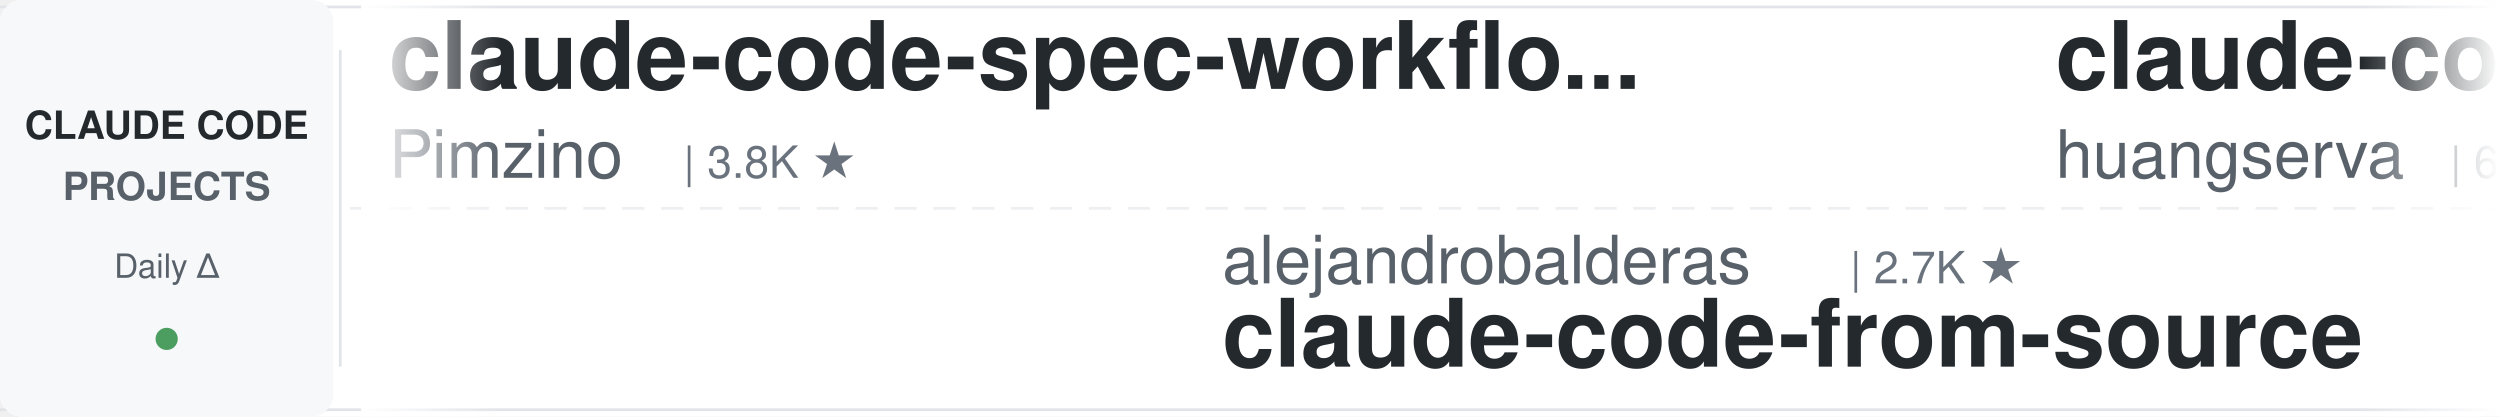
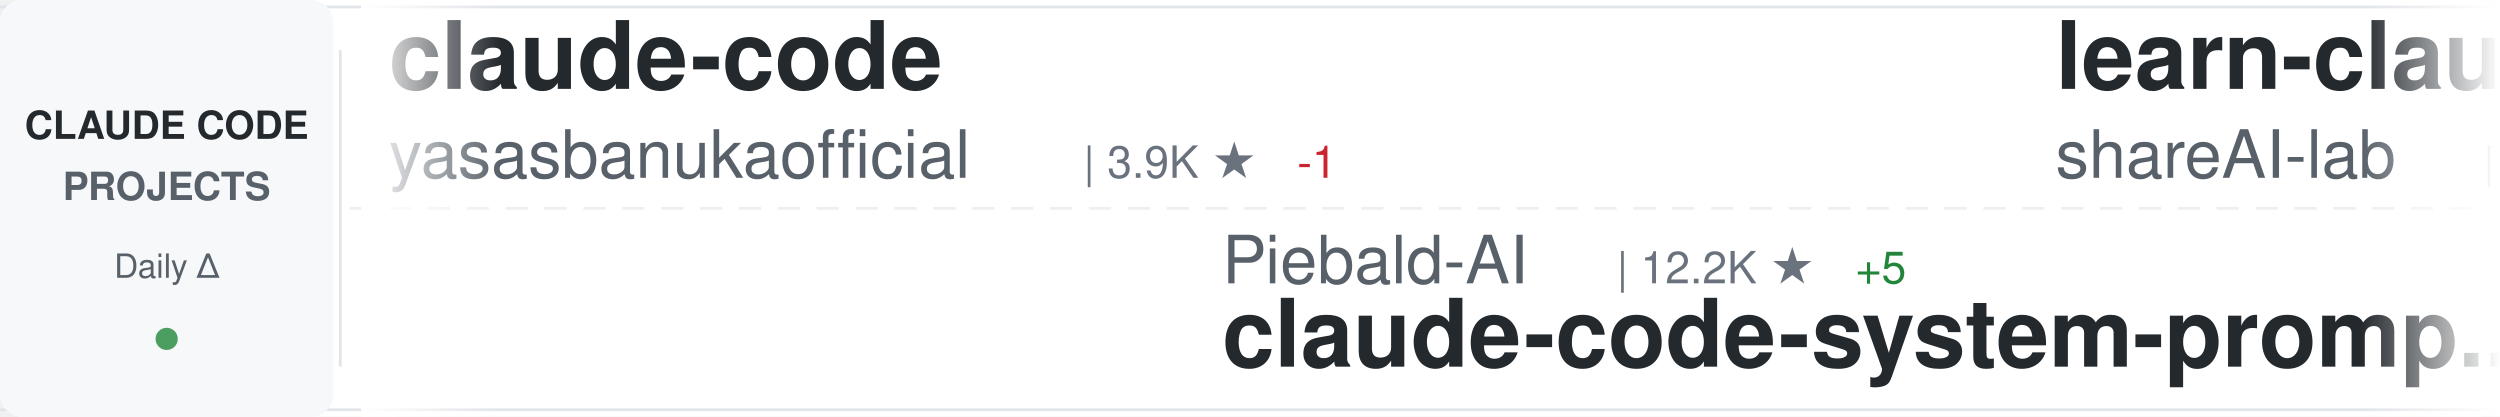
<svg xmlns="http://www.w3.org/2000/svg" width="900" height="150">
  <defs>
    <linearGradient id="awesomeLeftFade" x1="0%" y1="0%" x2="100%" y2="0%">
      <stop offset="0%" style="stop-color:#ffffff;stop-opacity:1" />
      <stop offset="100%" style="stop-color:#ffffff;stop-opacity:0" />
    </linearGradient>
    <linearGradient id="awesomeRightFade" x1="0%" y1="0%" x2="100%" y2="0%">
      <stop offset="0%" style="stop-color:#ffffff;stop-opacity:0" />
      <stop offset="100%" style="stop-color:#ffffff;stop-opacity:1" />
    </linearGradient>
  </defs>
  <rect width="900" height="150" fill="#ffffff" rx="8" />
  <rect x="0" y="2" width="900" height="1" fill="#e1e4e8" />
  <rect x="0" y="147" width="900" height="1" fill="#e1e4e8" />
  <line x1="0" y1="75" x2="900" y2="75" stroke="#e1e4e8" stroke-width="1" stroke-dasharray="8 6" opacity="0.6" />
  <rect x="0" y="0" width="120" height="150" fill="#f6f8fa" rx="8" />
  <text x="60" y="50" font-family="-apple-system, BlinkMacSystemFont, 'Segoe UI', Helvetica, Arial, sans-serif" font-size="14" font-weight="600" fill="#24292e" text-anchor="middle">CLAUDE CODE</text>
  <text x="60" y="72" font-family="-apple-system, BlinkMacSystemFont, 'Segoe UI', Helvetica, Arial, sans-serif" font-size="14" font-weight="600" fill="#586069" text-anchor="middle">PROJECTS</text>
  <text x="60" y="100" font-family="-apple-system, BlinkMacSystemFont, 'Segoe UI', Helvetica, Arial, sans-serif" font-size="12" font-weight="500" fill="#586069" text-anchor="middle">Daily Δ</text>
  <circle cx="60" cy="122" r="4" fill="#22863a" opacity="0.8" />
  <rect x="122" y="18" width="1" height="114" fill="#e1e4e8" />
  <clipPath id="awesomeTickerClip">
    <rect x="130" y="0" width="770" height="150" />
  </clipPath>
  <g clip-path="url(#awesomeTickerClip)">
    <g id="awesomeTickerItems">
      <animateTransform attributeName="transform" attributeType="XML" type="translate" from="0 0" to="-3000 0" dur="54s" repeatCount="indefinite" />
      <g transform="translate(0, 0)">
-         <text x="140" y="32" font-family="-apple-system, BlinkMacSystemFont, 'Segoe UI', Helvetica, Arial, sans-serif" font-size="34" font-weight="600" fill="#24292e">claude-code-spec-workflo...</text>
-         <text x="140" y="64" font-family="-apple-system, BlinkMacSystemFont, 'Segoe UI', Helvetica, Arial, sans-serif" font-size="24" font-weight="400" fill="#586069">Pimzino</text>
-         <text x="246" y="64" font-family="-apple-system, BlinkMacSystemFont, 'Segoe UI', Helvetica, Arial, sans-serif" font-size="16" font-weight="500" fill="#6a737d">| 3.8K ★</text>
+         <text x="140" y="32" font-family="-apple-system, BlinkMacSystemFont, 'Segoe UI', Helvetica, Arial, sans-serif" font-size="34" font-weight="600" fill="#24292e">claude-code</text>
+         <text x="140" y="64" font-family="-apple-system, BlinkMacSystemFont, 'Segoe UI', Helvetica, Arial, sans-serif" font-size="24" font-weight="400" fill="#586069">yasasbanukaofficial</text>
+         <text x="390" y="64" font-family="-apple-system, BlinkMacSystemFont, 'Segoe UI', Helvetica, Arial, sans-serif" font-size="16" font-weight="500" fill="#6a737d">| 3.9K ★</text>
+         <text x="467" y="64" font-family="-apple-system, BlinkMacSystemFont, 'Segoe UI', Helvetica, Arial, sans-serif" font-size="16" font-weight="500" fill="#cb2431"> -1</text>
      </g>
      <g transform="translate(300, 0)">
-         <text x="140" y="102" font-family="-apple-system, BlinkMacSystemFont, 'Segoe UI', Helvetica, Arial, sans-serif" font-size="24" font-weight="400" fill="#586069">alejandrobalderas</text>
-         <text x="366" y="102" font-family="-apple-system, BlinkMacSystemFont, 'Segoe UI', Helvetica, Arial, sans-serif" font-size="16" font-weight="500" fill="#6a737d">| 2.7K ★</text>
-         <text x="140" y="132" font-family="-apple-system, BlinkMacSystemFont, 'Segoe UI', Helvetica, Arial, sans-serif" font-size="34" font-weight="600" fill="#24292e">claude-code-from-source</text>
+         <text x="140" y="102" font-family="-apple-system, BlinkMacSystemFont, 'Segoe UI', Helvetica, Arial, sans-serif" font-size="24" font-weight="400" fill="#586069">Piebald-AI</text>
+         <text x="282" y="102" font-family="-apple-system, BlinkMacSystemFont, 'Segoe UI', Helvetica, Arial, sans-serif" font-size="16" font-weight="500" fill="#6a737d">| 12.2K ★</text>
+         <text x="368" y="102" font-family="-apple-system, BlinkMacSystemFont, 'Segoe UI', Helvetica, Arial, sans-serif" font-size="16" font-weight="500" fill="#22863a"> +5</text>
+         <text x="140" y="132" font-family="-apple-system, BlinkMacSystemFont, 'Segoe UI', Helvetica, Arial, sans-serif" font-size="34" font-weight="600" fill="#24292e">claude-code-system-promp...</text>
      </g>
      <g transform="translate(600, 0)">
-         <text x="140" y="32" font-family="-apple-system, BlinkMacSystemFont, 'Segoe UI', Helvetica, Arial, sans-serif" font-size="34" font-weight="600" fill="#24292e">claude-code-cli</text>
-         <text x="140" y="64" font-family="-apple-system, BlinkMacSystemFont, 'Segoe UI', Helvetica, Arial, sans-serif" font-size="24" font-weight="400" fill="#586069">huangserva</text>
-         <text x="282" y="64" font-family="-apple-system, BlinkMacSystemFont, 'Segoe UI', Helvetica, Arial, sans-serif" font-size="16" font-weight="500" fill="#6a737d">| 622 ★</text>
+         <text x="140" y="32" font-family="-apple-system, BlinkMacSystemFont, 'Segoe UI', Helvetica, Arial, sans-serif" font-size="34" font-weight="600" fill="#24292e">learn-claude-code</text>
+         <text x="140" y="64" font-family="-apple-system, BlinkMacSystemFont, 'Segoe UI', Helvetica, Arial, sans-serif" font-size="24" font-weight="400" fill="#586069">shareAI-lab</text>
+         <text x="294" y="64" font-family="-apple-system, BlinkMacSystemFont, 'Segoe UI', Helvetica, Arial, sans-serif" font-size="16" font-weight="500" fill="#6a737d">| 73.2K ★</text>
+         <text x="380" y="64" font-family="-apple-system, BlinkMacSystemFont, 'Segoe UI', Helvetica, Arial, sans-serif" font-size="16" font-weight="500" fill="#22863a"> +11</text>
      </g>
      <g transform="translate(900, 0)">
-         <text x="140" y="102" font-family="-apple-system, BlinkMacSystemFont, 'Segoe UI', Helvetica, Arial, sans-serif" font-size="24" font-weight="400" fill="#586069">Onewon</text>
-         <text x="234" y="102" font-family="-apple-system, BlinkMacSystemFont, 'Segoe UI', Helvetica, Arial, sans-serif" font-size="16" font-weight="500" fill="#6a737d">| 180 ★</text>
+         <text x="140" y="102" font-family="-apple-system, BlinkMacSystemFont, 'Segoe UI', Helvetica, Arial, sans-serif" font-size="24" font-weight="400" fill="#586069">Donchitos</text>
+         <text x="270" y="102" font-family="-apple-system, BlinkMacSystemFont, 'Segoe UI', Helvetica, Arial, sans-serif" font-size="16" font-weight="500" fill="#6a737d">| 23.6K ★</text>
+         <text x="356" y="102" font-family="-apple-system, BlinkMacSystemFont, 'Segoe UI', Helvetica, Arial, sans-serif" font-size="16" font-weight="500" fill="#22863a"> +6</text>
+         <text x="140" y="132" font-family="-apple-system, BlinkMacSystemFont, 'Segoe UI', Helvetica, Arial, sans-serif" font-size="34" font-weight="600" fill="#24292e">Claude-Code-Game-Studios</text>
+       </g>
+       <g transform="translate(1200, 0)">
+         <text x="140" y="32" font-family="-apple-system, BlinkMacSystemFont, 'Segoe UI', Helvetica, Arial, sans-serif" font-size="34" font-weight="600" fill="#24292e">claude-code-base-action</text>
+         <text x="140" y="64" font-family="-apple-system, BlinkMacSystemFont, 'Segoe UI', Helvetica, Arial, sans-serif" font-size="24" font-weight="400" fill="#586069">anthropics</text>
+         <text x="282" y="64" font-family="-apple-system, BlinkMacSystemFont, 'Segoe UI', Helvetica, Arial, sans-serif" font-size="16" font-weight="500" fill="#6a737d">| 936 ★</text>
+         <text x="350" y="64" font-family="-apple-system, BlinkMacSystemFont, 'Segoe UI', Helvetica, Arial, sans-serif" font-size="16" font-weight="500" fill="#22863a"> +1</text>
+       </g>
+       <g transform="translate(1500, 0)">
+         <text x="140" y="102" font-family="-apple-system, BlinkMacSystemFont, 'Segoe UI', Helvetica, Arial, sans-serif" font-size="24" font-weight="400" fill="#586069">oboard</text>
+         <text x="234" y="102" font-family="-apple-system, BlinkMacSystemFont, 'Segoe UI', Helvetica, Arial, sans-serif" font-size="16" font-weight="500" fill="#6a737d">| 3.3K ★</text>
+         <text x="140" y="132" font-family="-apple-system, BlinkMacSystemFont, 'Segoe UI', Helvetica, Arial, sans-serif" font-size="34" font-weight="600" fill="#24292e">claude-code-rev</text>
+       </g>
+       <g transform="translate(1800, 0)">
+         <text x="140" y="32" font-family="-apple-system, BlinkMacSystemFont, 'Segoe UI', Helvetica, Arial, sans-serif" font-size="34" font-weight="600" fill="#24292e">claude-code</text>
+         <text x="140" y="64" font-family="-apple-system, BlinkMacSystemFont, 'Segoe UI', Helvetica, Arial, sans-serif" font-size="24" font-weight="400" fill="#586069">lowcortisolprogrammer</text>
+         <text x="414" y="64" font-family="-apple-system, BlinkMacSystemFont, 'Segoe UI', Helvetica, Arial, sans-serif" font-size="16" font-weight="500" fill="#6a737d">| 172 ★</text>
+       </g>
+       <g transform="translate(2100, 0)">
+         <text x="140" y="102" font-family="-apple-system, BlinkMacSystemFont, 'Segoe UI', Helvetica, Arial, sans-serif" font-size="24" font-weight="400" fill="#586069">VoltAgent</text>
+         <text x="270" y="102" font-family="-apple-system, BlinkMacSystemFont, 'Segoe UI', Helvetica, Arial, sans-serif" font-size="16" font-weight="500" fill="#6a737d">| 24.0K ★</text>
+         <text x="356" y="102" font-family="-apple-system, BlinkMacSystemFont, 'Segoe UI', Helvetica, Arial, sans-serif" font-size="16" font-weight="500" fill="#22863a"> +6</text>
+         <text x="140" y="132" font-family="-apple-system, BlinkMacSystemFont, 'Segoe UI', Helvetica, Arial, sans-serif" font-size="34" font-weight="600" fill="#24292e">awesome-claude-code-suba...</text>
+       </g>
+       <g transform="translate(2400, 0)">
+         <text x="140" y="32" font-family="-apple-system, BlinkMacSystemFont, 'Segoe UI', Helvetica, Arial, sans-serif" font-size="34" font-weight="600" fill="#24292e">ClaudeCode</text>
+         <text x="140" y="64" font-family="-apple-system, BlinkMacSystemFont, 'Segoe UI', Helvetica, Arial, sans-serif" font-size="24" font-weight="400" fill="#586069">guanshan</text>
+         <text x="258" y="64" font-family="-apple-system, BlinkMacSystemFont, 'Segoe UI', Helvetica, Arial, sans-serif" font-size="16" font-weight="500" fill="#6a737d">| 61 ★</text>
+       </g>
+       <g transform="translate(2700, 0)">
+         <text x="140" y="102" font-family="-apple-system, BlinkMacSystemFont, 'Segoe UI', Helvetica, Arial, sans-serif" font-size="24" font-weight="400" fill="#586069">RishabhK103</text>
+         <text x="294" y="102" font-family="-apple-system, BlinkMacSystemFont, 'Segoe UI', Helvetica, Arial, sans-serif" font-size="16" font-weight="500" fill="#6a737d">| 105 ★</text>
        <text x="140" y="132" font-family="-apple-system, BlinkMacSystemFont, 'Segoe UI', Helvetica, Arial, sans-serif" font-size="34" font-weight="600" fill="#24292e">claude-code</text>
      </g>
-       <g transform="translate(1200, 0)">
+       <g transform="translate(3000, 0)">
        <text x="140" y="32" font-family="-apple-system, BlinkMacSystemFont, 'Segoe UI', Helvetica, Arial, sans-serif" font-size="34" font-weight="600" fill="#24292e">claude-code</text>
-         <text x="140" y="64" font-family="-apple-system, BlinkMacSystemFont, 'Segoe UI', Helvetica, Arial, sans-serif" font-size="24" font-weight="400" fill="#586069">RishabhK103</text>
-         <text x="294" y="64" font-family="-apple-system, BlinkMacSystemFont, 'Segoe UI', Helvetica, Arial, sans-serif" font-size="16" font-weight="500" fill="#6a737d">| 105 ★</text>
-       </g>
-       <g transform="translate(1500, 0)">
-         <text x="140" y="102" font-family="-apple-system, BlinkMacSystemFont, 'Segoe UI', Helvetica, Arial, sans-serif" font-size="24" font-weight="400" fill="#586069">davila7</text>
-         <text x="246" y="102" font-family="-apple-system, BlinkMacSystemFont, 'Segoe UI', Helvetica, Arial, sans-serif" font-size="16" font-weight="500" fill="#6a737d">| 30.1K ★</text>
-         <text x="332" y="102" font-family="-apple-system, BlinkMacSystemFont, 'Segoe UI', Helvetica, Arial, sans-serif" font-size="16" font-weight="500" fill="#22863a"> +7</text>
-         <text x="140" y="132" font-family="-apple-system, BlinkMacSystemFont, 'Segoe UI', Helvetica, Arial, sans-serif" font-size="34" font-weight="600" fill="#24292e">claude-code-templates</text>
-       </g>
-       <g transform="translate(1800, 0)">
-         <text x="140" y="32" font-family="-apple-system, BlinkMacSystemFont, 'Segoe UI', Helvetica, Arial, sans-serif" font-size="34" font-weight="600" fill="#24292e">claude-code-source-code</text>
-         <text x="140" y="64" font-family="-apple-system, BlinkMacSystemFont, 'Segoe UI', Helvetica, Arial, sans-serif" font-size="24" font-weight="400" fill="#586069">777genius</text>
-         <text x="270" y="64" font-family="-apple-system, BlinkMacSystemFont, 'Segoe UI', Helvetica, Arial, sans-serif" font-size="16" font-weight="500" fill="#6a737d">| 924 ★</text>
-       </g>
-       <g transform="translate(2100, 0)">
-         <text x="140" y="102" font-family="-apple-system, BlinkMacSystemFont, 'Segoe UI', Helvetica, Arial, sans-serif" font-size="24" font-weight="400" fill="#586069">andrew-kramer-inno</text>
-         <text x="378" y="102" font-family="-apple-system, BlinkMacSystemFont, 'Segoe UI', Helvetica, Arial, sans-serif" font-size="16" font-weight="500" fill="#6a737d">| 593 ★</text>
-         <text x="140" y="132" font-family="-apple-system, BlinkMacSystemFont, 'Segoe UI', Helvetica, Arial, sans-serif" font-size="34" font-weight="600" fill="#24292e">claude-code-source-build</text>
-       </g>
-       <g transform="translate(2400, 0)">
-         <text x="140" y="32" font-family="-apple-system, BlinkMacSystemFont, 'Segoe UI', Helvetica, Arial, sans-serif" font-size="34" font-weight="600" fill="#24292e">claude-code-tips</text>
-         <text x="140" y="64" font-family="-apple-system, BlinkMacSystemFont, 'Segoe UI', Helvetica, Arial, sans-serif" font-size="24" font-weight="400" fill="#586069">ykdojo</text>
-         <text x="234" y="64" font-family="-apple-system, BlinkMacSystemFont, 'Segoe UI', Helvetica, Arial, sans-serif" font-size="16" font-weight="500" fill="#6a737d">| 9.5K ★</text>
-         <text x="311" y="64" font-family="-apple-system, BlinkMacSystemFont, 'Segoe UI', Helvetica, Arial, sans-serif" font-size="16" font-weight="500" fill="#22863a"> +2</text>
-       </g>
-       <g transform="translate(2700, 0)">
-         <text x="140" y="102" font-family="-apple-system, BlinkMacSystemFont, 'Segoe UI', Helvetica, Arial, sans-serif" font-size="24" font-weight="400" fill="#586069">jeremylongshore</text>
-         <text x="342" y="102" font-family="-apple-system, BlinkMacSystemFont, 'Segoe UI', Helvetica, Arial, sans-serif" font-size="16" font-weight="500" fill="#6a737d">| 2.6K ★</text>
-         <text x="140" y="132" font-family="-apple-system, BlinkMacSystemFont, 'Segoe UI', Helvetica, Arial, sans-serif" font-size="34" font-weight="600" fill="#24292e">claude-code-plugins-plus...</text>
-       </g>
-       <g transform="translate(3000, 0)">
-         <text x="140" y="32" font-family="-apple-system, BlinkMacSystemFont, 'Segoe UI', Helvetica, Arial, sans-serif" font-size="34" font-weight="600" fill="#24292e">claude-code-spec-workflo...</text>
-         <text x="140" y="64" font-family="-apple-system, BlinkMacSystemFont, 'Segoe UI', Helvetica, Arial, sans-serif" font-size="24" font-weight="400" fill="#586069">Pimzino</text>
-         <text x="246" y="64" font-family="-apple-system, BlinkMacSystemFont, 'Segoe UI', Helvetica, Arial, sans-serif" font-size="16" font-weight="500" fill="#6a737d">| 3.8K ★</text>
+         <text x="140" y="64" font-family="-apple-system, BlinkMacSystemFont, 'Segoe UI', Helvetica, Arial, sans-serif" font-size="24" font-weight="400" fill="#586069">yasasbanukaofficial</text>
+         <text x="390" y="64" font-family="-apple-system, BlinkMacSystemFont, 'Segoe UI', Helvetica, Arial, sans-serif" font-size="16" font-weight="500" fill="#6a737d">| 3.9K ★</text>
+         <text x="467" y="64" font-family="-apple-system, BlinkMacSystemFont, 'Segoe UI', Helvetica, Arial, sans-serif" font-size="16" font-weight="500" fill="#cb2431"> -1</text>
      </g>
      <g transform="translate(3300, 0)">
-         <text x="140" y="102" font-family="-apple-system, BlinkMacSystemFont, 'Segoe UI', Helvetica, Arial, sans-serif" font-size="24" font-weight="400" fill="#586069">alejandrobalderas</text>
-         <text x="366" y="102" font-family="-apple-system, BlinkMacSystemFont, 'Segoe UI', Helvetica, Arial, sans-serif" font-size="16" font-weight="500" fill="#6a737d">| 2.7K ★</text>
-         <text x="140" y="132" font-family="-apple-system, BlinkMacSystemFont, 'Segoe UI', Helvetica, Arial, sans-serif" font-size="34" font-weight="600" fill="#24292e">claude-code-from-source</text>
+         <text x="140" y="102" font-family="-apple-system, BlinkMacSystemFont, 'Segoe UI', Helvetica, Arial, sans-serif" font-size="24" font-weight="400" fill="#586069">Piebald-AI</text>
+         <text x="282" y="102" font-family="-apple-system, BlinkMacSystemFont, 'Segoe UI', Helvetica, Arial, sans-serif" font-size="16" font-weight="500" fill="#6a737d">| 12.2K ★</text>
+         <text x="368" y="102" font-family="-apple-system, BlinkMacSystemFont, 'Segoe UI', Helvetica, Arial, sans-serif" font-size="16" font-weight="500" fill="#22863a"> +5</text>
+         <text x="140" y="132" font-family="-apple-system, BlinkMacSystemFont, 'Segoe UI', Helvetica, Arial, sans-serif" font-size="34" font-weight="600" fill="#24292e">claude-code-system-promp...</text>
      </g>
      <g transform="translate(3600, 0)">
-         <text x="140" y="32" font-family="-apple-system, BlinkMacSystemFont, 'Segoe UI', Helvetica, Arial, sans-serif" font-size="34" font-weight="600" fill="#24292e">claude-code-cli</text>
-         <text x="140" y="64" font-family="-apple-system, BlinkMacSystemFont, 'Segoe UI', Helvetica, Arial, sans-serif" font-size="24" font-weight="400" fill="#586069">huangserva</text>
-         <text x="282" y="64" font-family="-apple-system, BlinkMacSystemFont, 'Segoe UI', Helvetica, Arial, sans-serif" font-size="16" font-weight="500" fill="#6a737d">| 622 ★</text>
+         <text x="140" y="32" font-family="-apple-system, BlinkMacSystemFont, 'Segoe UI', Helvetica, Arial, sans-serif" font-size="34" font-weight="600" fill="#24292e">learn-claude-code</text>
+         <text x="140" y="64" font-family="-apple-system, BlinkMacSystemFont, 'Segoe UI', Helvetica, Arial, sans-serif" font-size="24" font-weight="400" fill="#586069">shareAI-lab</text>
+         <text x="294" y="64" font-family="-apple-system, BlinkMacSystemFont, 'Segoe UI', Helvetica, Arial, sans-serif" font-size="16" font-weight="500" fill="#6a737d">| 73.2K ★</text>
+         <text x="380" y="64" font-family="-apple-system, BlinkMacSystemFont, 'Segoe UI', Helvetica, Arial, sans-serif" font-size="16" font-weight="500" fill="#22863a"> +11</text>
      </g>
      <g transform="translate(3900, 0)">
-         <text x="140" y="102" font-family="-apple-system, BlinkMacSystemFont, 'Segoe UI', Helvetica, Arial, sans-serif" font-size="24" font-weight="400" fill="#586069">Onewon</text>
-         <text x="234" y="102" font-family="-apple-system, BlinkMacSystemFont, 'Segoe UI', Helvetica, Arial, sans-serif" font-size="16" font-weight="500" fill="#6a737d">| 180 ★</text>
-         <text x="140" y="132" font-family="-apple-system, BlinkMacSystemFont, 'Segoe UI', Helvetica, Arial, sans-serif" font-size="34" font-weight="600" fill="#24292e">claude-code</text>
+         <text x="140" y="102" font-family="-apple-system, BlinkMacSystemFont, 'Segoe UI', Helvetica, Arial, sans-serif" font-size="24" font-weight="400" fill="#586069">Donchitos</text>
+         <text x="270" y="102" font-family="-apple-system, BlinkMacSystemFont, 'Segoe UI', Helvetica, Arial, sans-serif" font-size="16" font-weight="500" fill="#6a737d">| 23.6K ★</text>
+         <text x="356" y="102" font-family="-apple-system, BlinkMacSystemFont, 'Segoe UI', Helvetica, Arial, sans-serif" font-size="16" font-weight="500" fill="#22863a"> +6</text>
+         <text x="140" y="132" font-family="-apple-system, BlinkMacSystemFont, 'Segoe UI', Helvetica, Arial, sans-serif" font-size="34" font-weight="600" fill="#24292e">Claude-Code-Game-Studios</text>
      </g>
    </g>
  </g>
  <rect x="130" y="0" width="50" height="150" fill="url(#awesomeLeftFade)" />
  <rect x="850" y="0" width="50" height="150" fill="url(#awesomeRightFade)" />
</svg>
